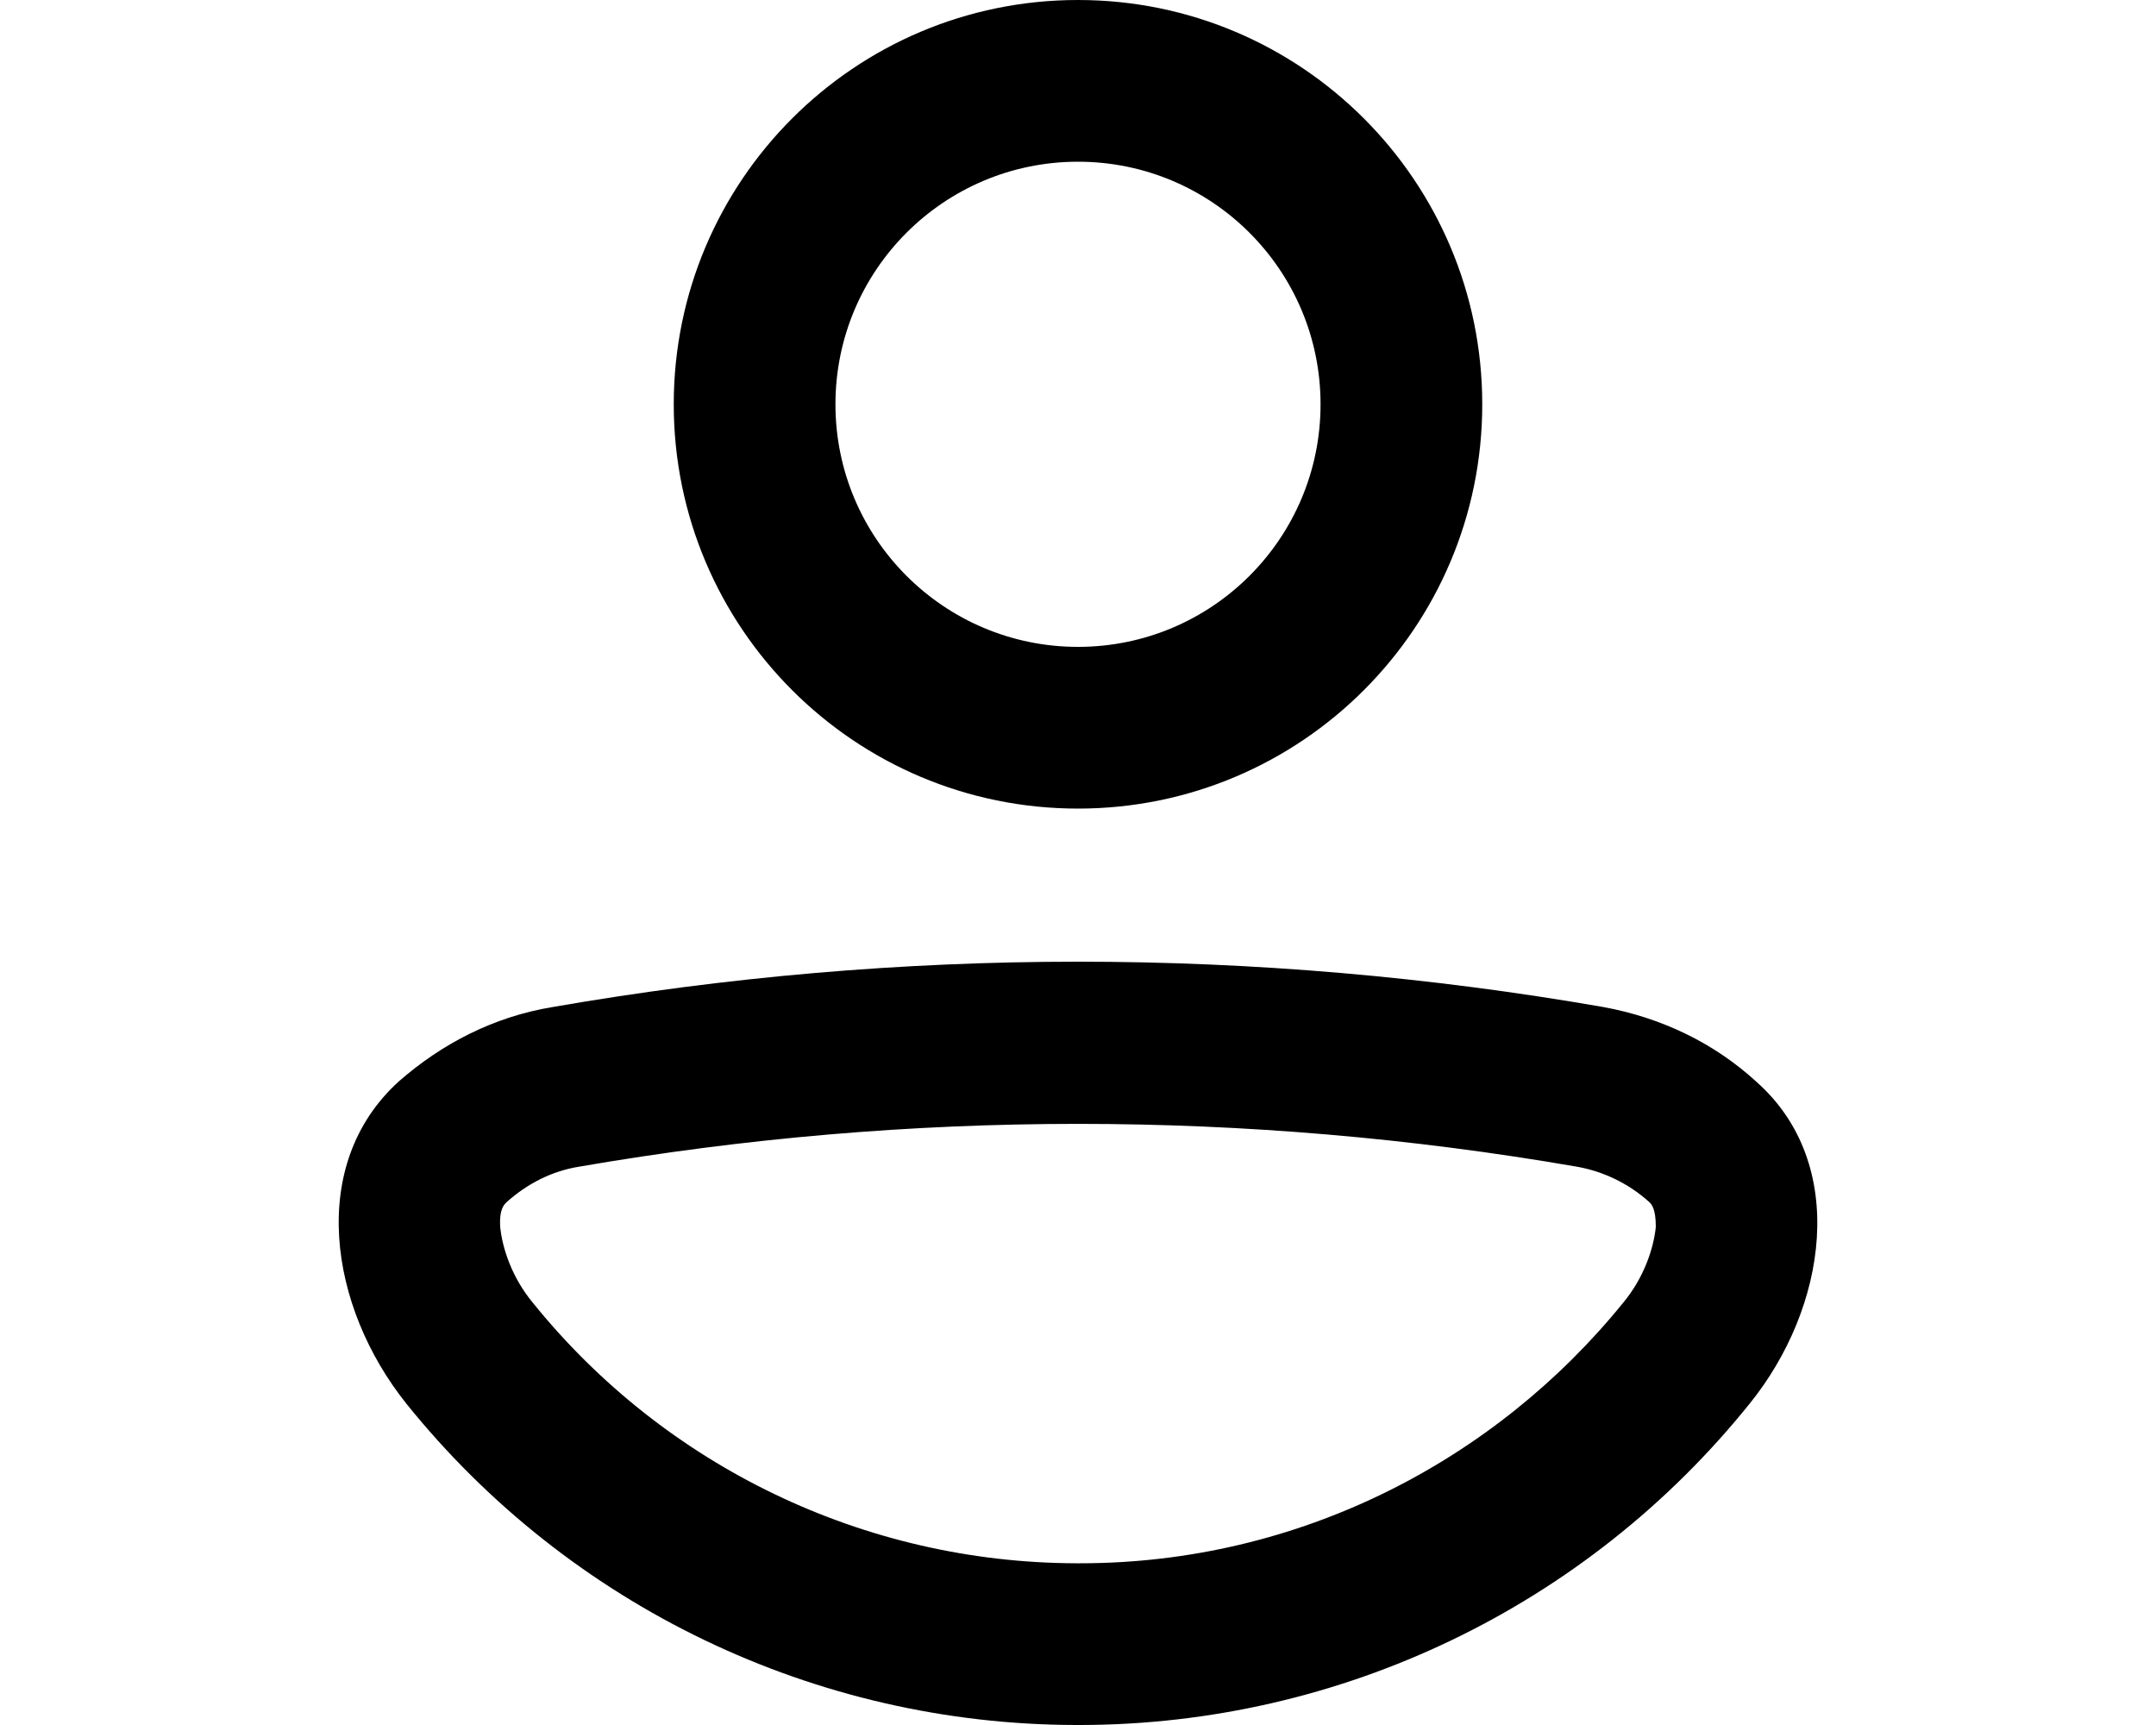
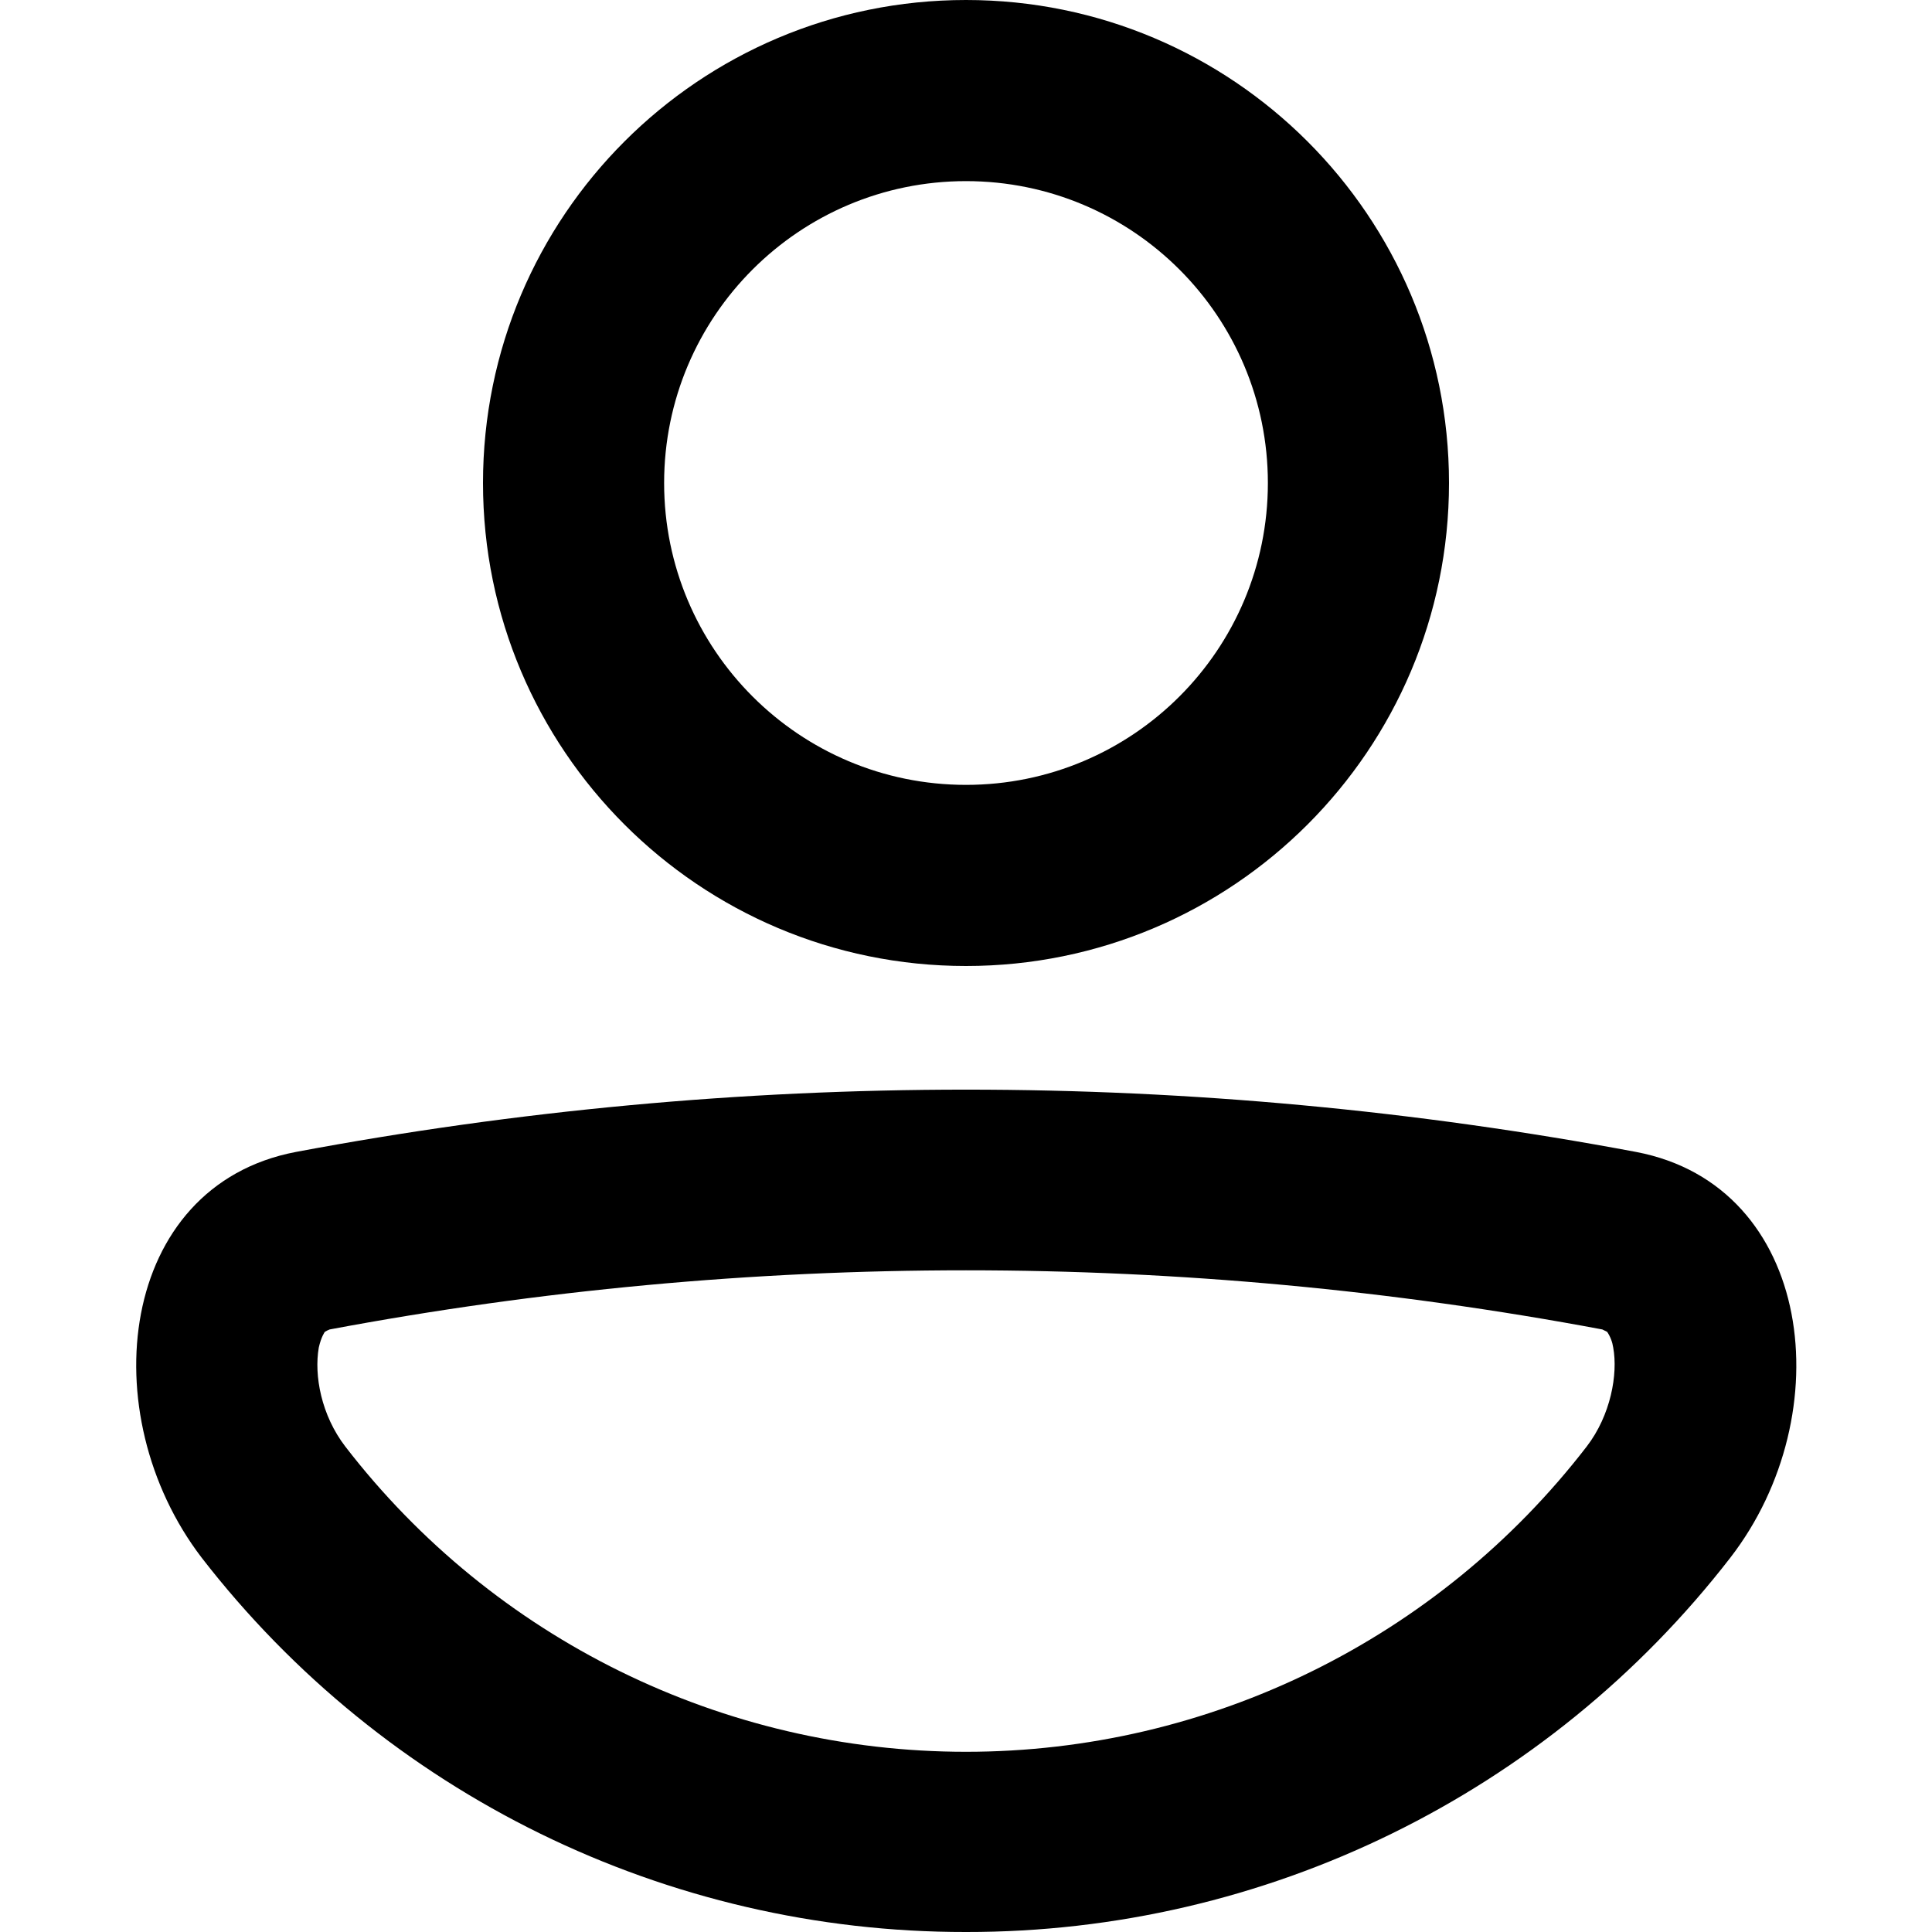
- <svg xmlns="http://www.w3.org/2000/svg" viewBox="0 0 20 16" fill="currentColor">
-   <path fill-rule="evenodd" d="M13.75 3.75a3.75 3.75 0 1 1-7.5 0 3.75 3.75 0 0 1 7.5 0Zm-1.5 0a2.25 2.25 0 1 0-4.5 0 2.25 2.25 0 0 0 4.5 0Zm3.98 9.27A7.98 7.98 0 0 1 10.02 16h-.04a7.99 7.99 0 0 1-6.21-2.98c-.72-.9-.92-2.22-.07-2.99.4-.35.88-.6 1.43-.69 3.22-.56 6.52-.56 9.74 0 .55.1 1.04.34 1.43.7.85.76.65 2.09-.07 2.98ZM4.7 11.15c-.02.02-.07.06-.06.23.02.2.11.47.3.7a6.5 6.5 0 0 0 5.04 2.42h.04c2.03 0 3.85-.95 5.04-2.42.19-.23.28-.5.3-.7 0-.17-.04-.21-.06-.23a1.36 1.36 0 0 0-.68-.33 27.17 27.17 0 0 0-9.24 0c-.26.04-.49.16-.68.33Z" />
+ <svg xmlns="http://www.w3.org/2000/svg" viewBox="0 0 16 16" fill="currentColor">
+   <path d="M12 4a4 4 0 1 1-8 0 4 4 0 0 1 8 0Zm-1.5 0a2.5 2.5 0 1 0-5 0 2.5 2.5 0 0 0 5 0ZM8 16a7.99 7.99 0 0 1-6.33-3.1c-.91-1.19-.69-3.08.78-3.36a30.1 30.1 0 0 1 11.1 0c1.47.28 1.7 2.17.78 3.36A7.99 7.99 0 0 1 8 16Zm-5.27-4.99a.23.23 0 0 0-.04.02s-.03.04-.05.13c-.04.23.02.56.22.82a6.49 6.49 0 0 0 10.28 0c.2-.26.26-.6.22-.82a.32.32 0 0 0-.05-.13l-.04-.02a28.59 28.59 0 0 0-10.54 0Z" />
</svg>
